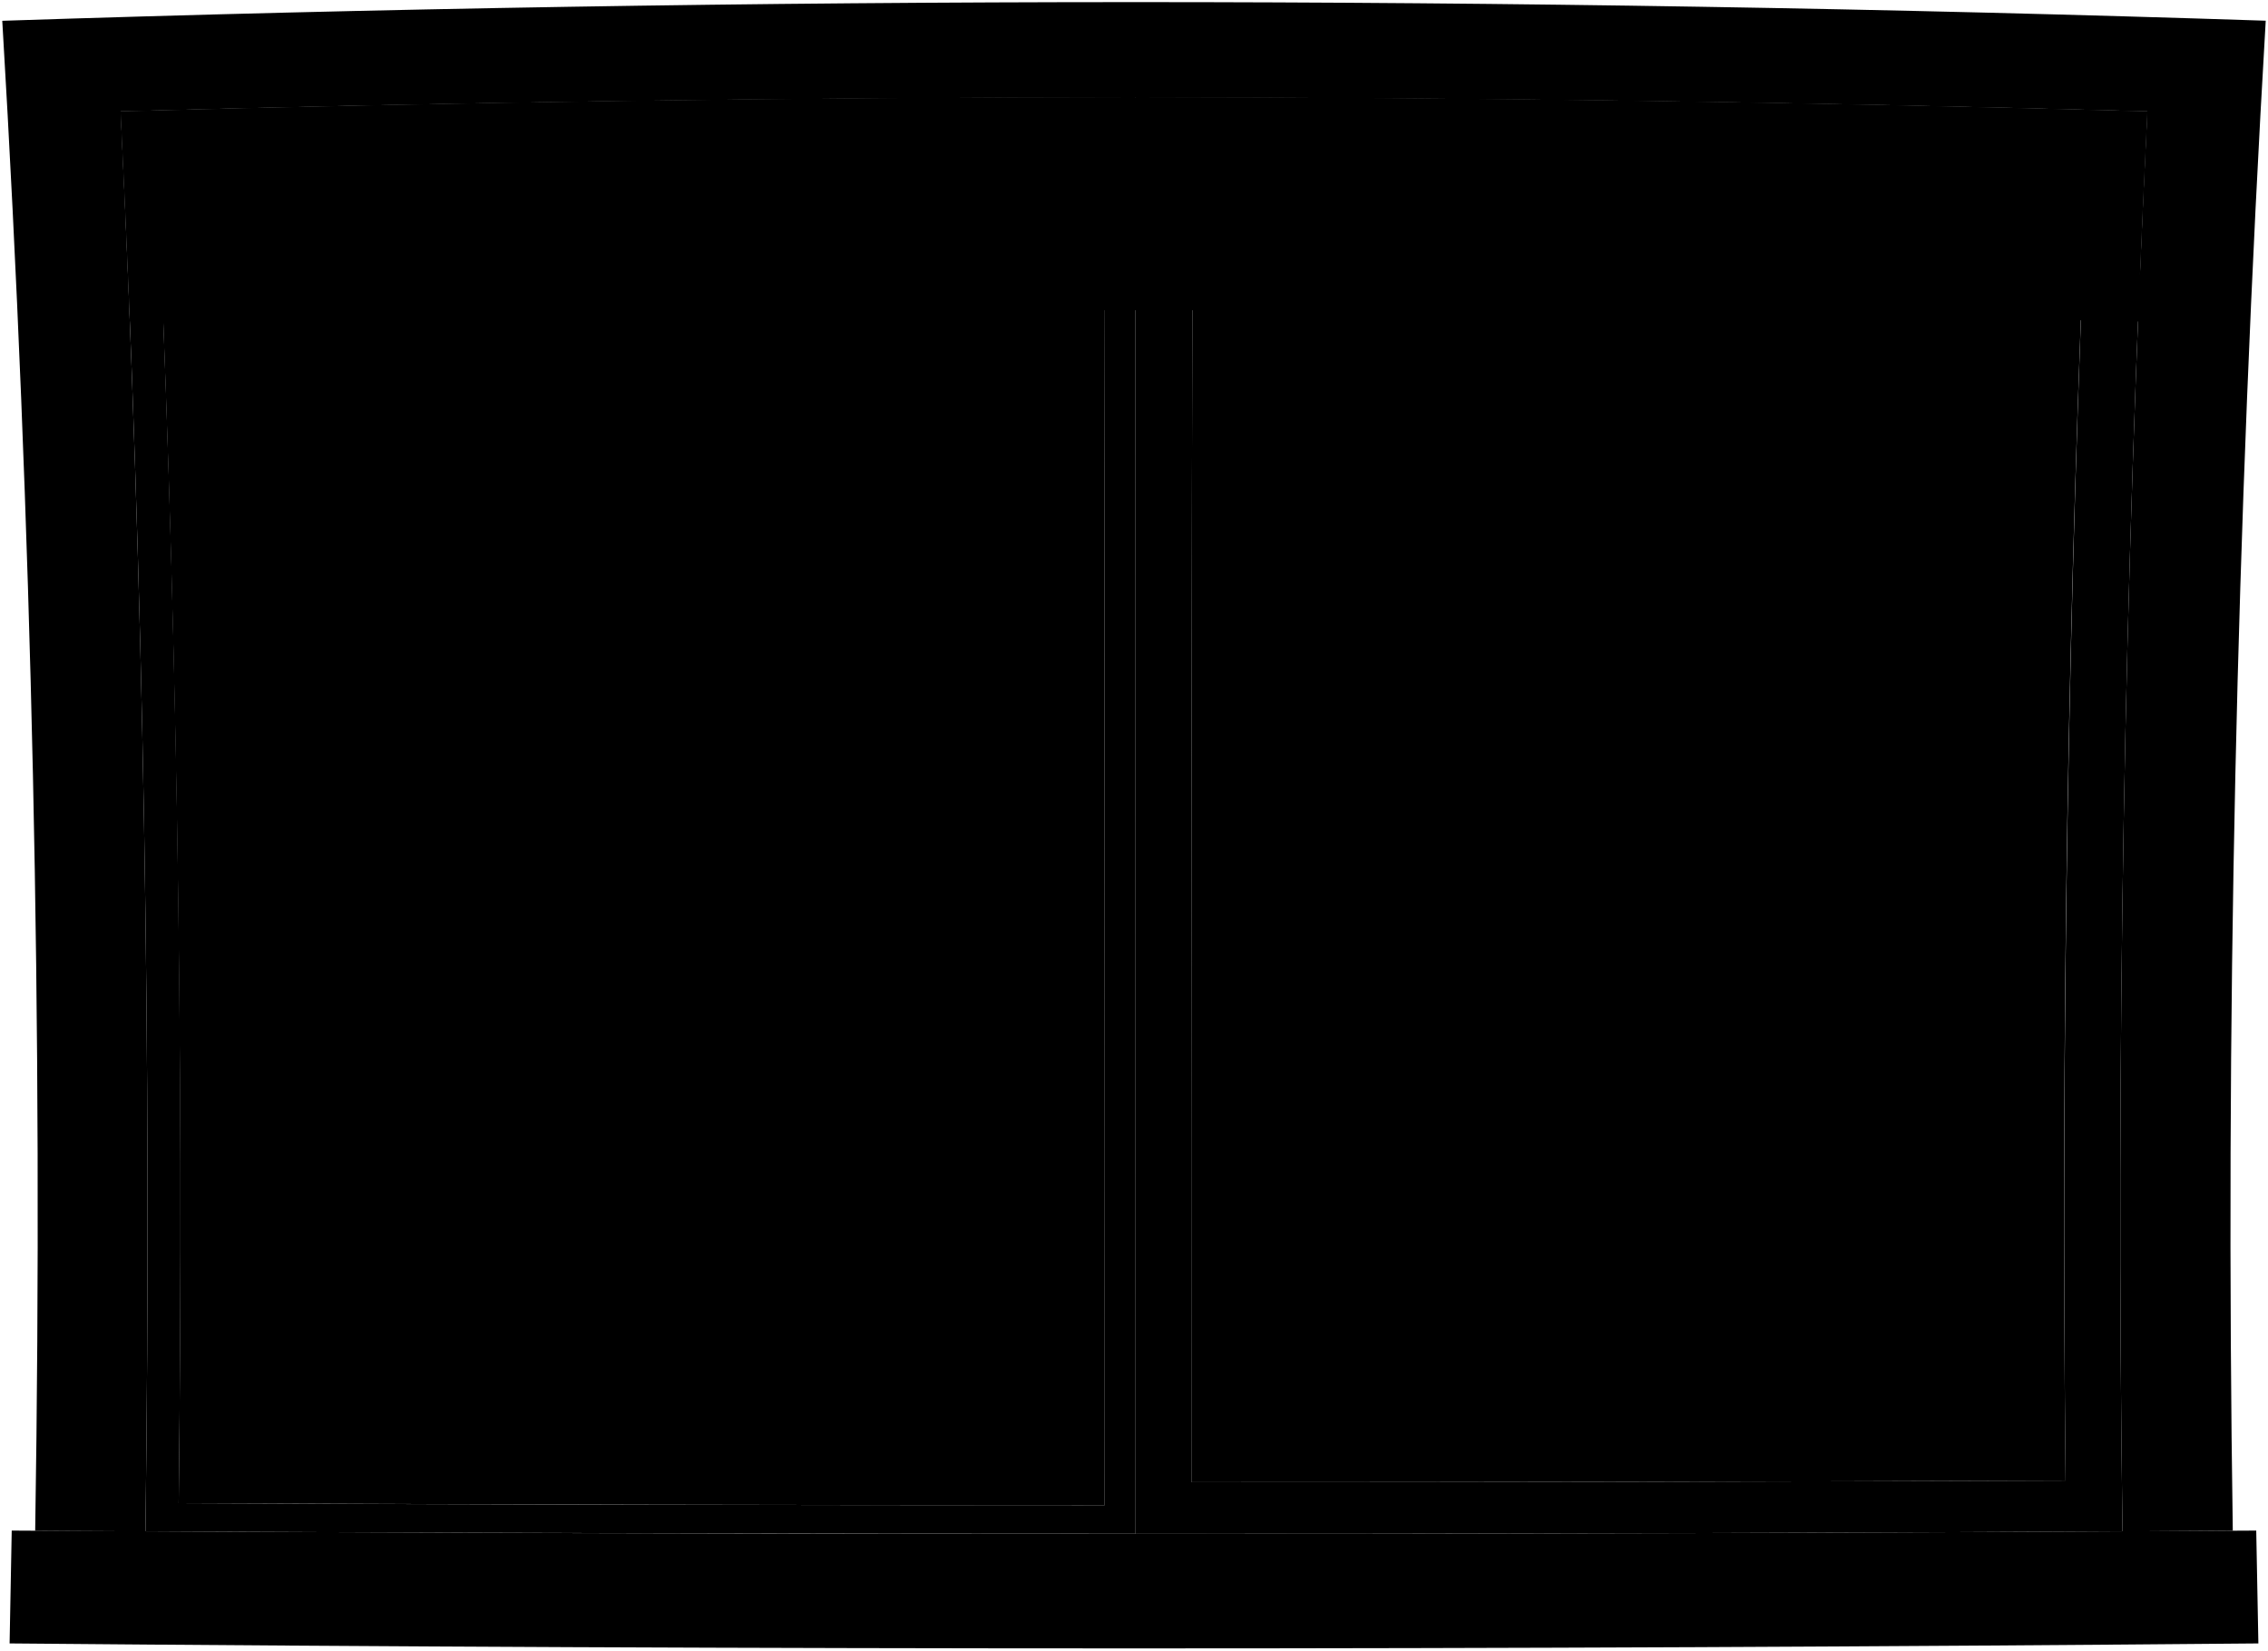
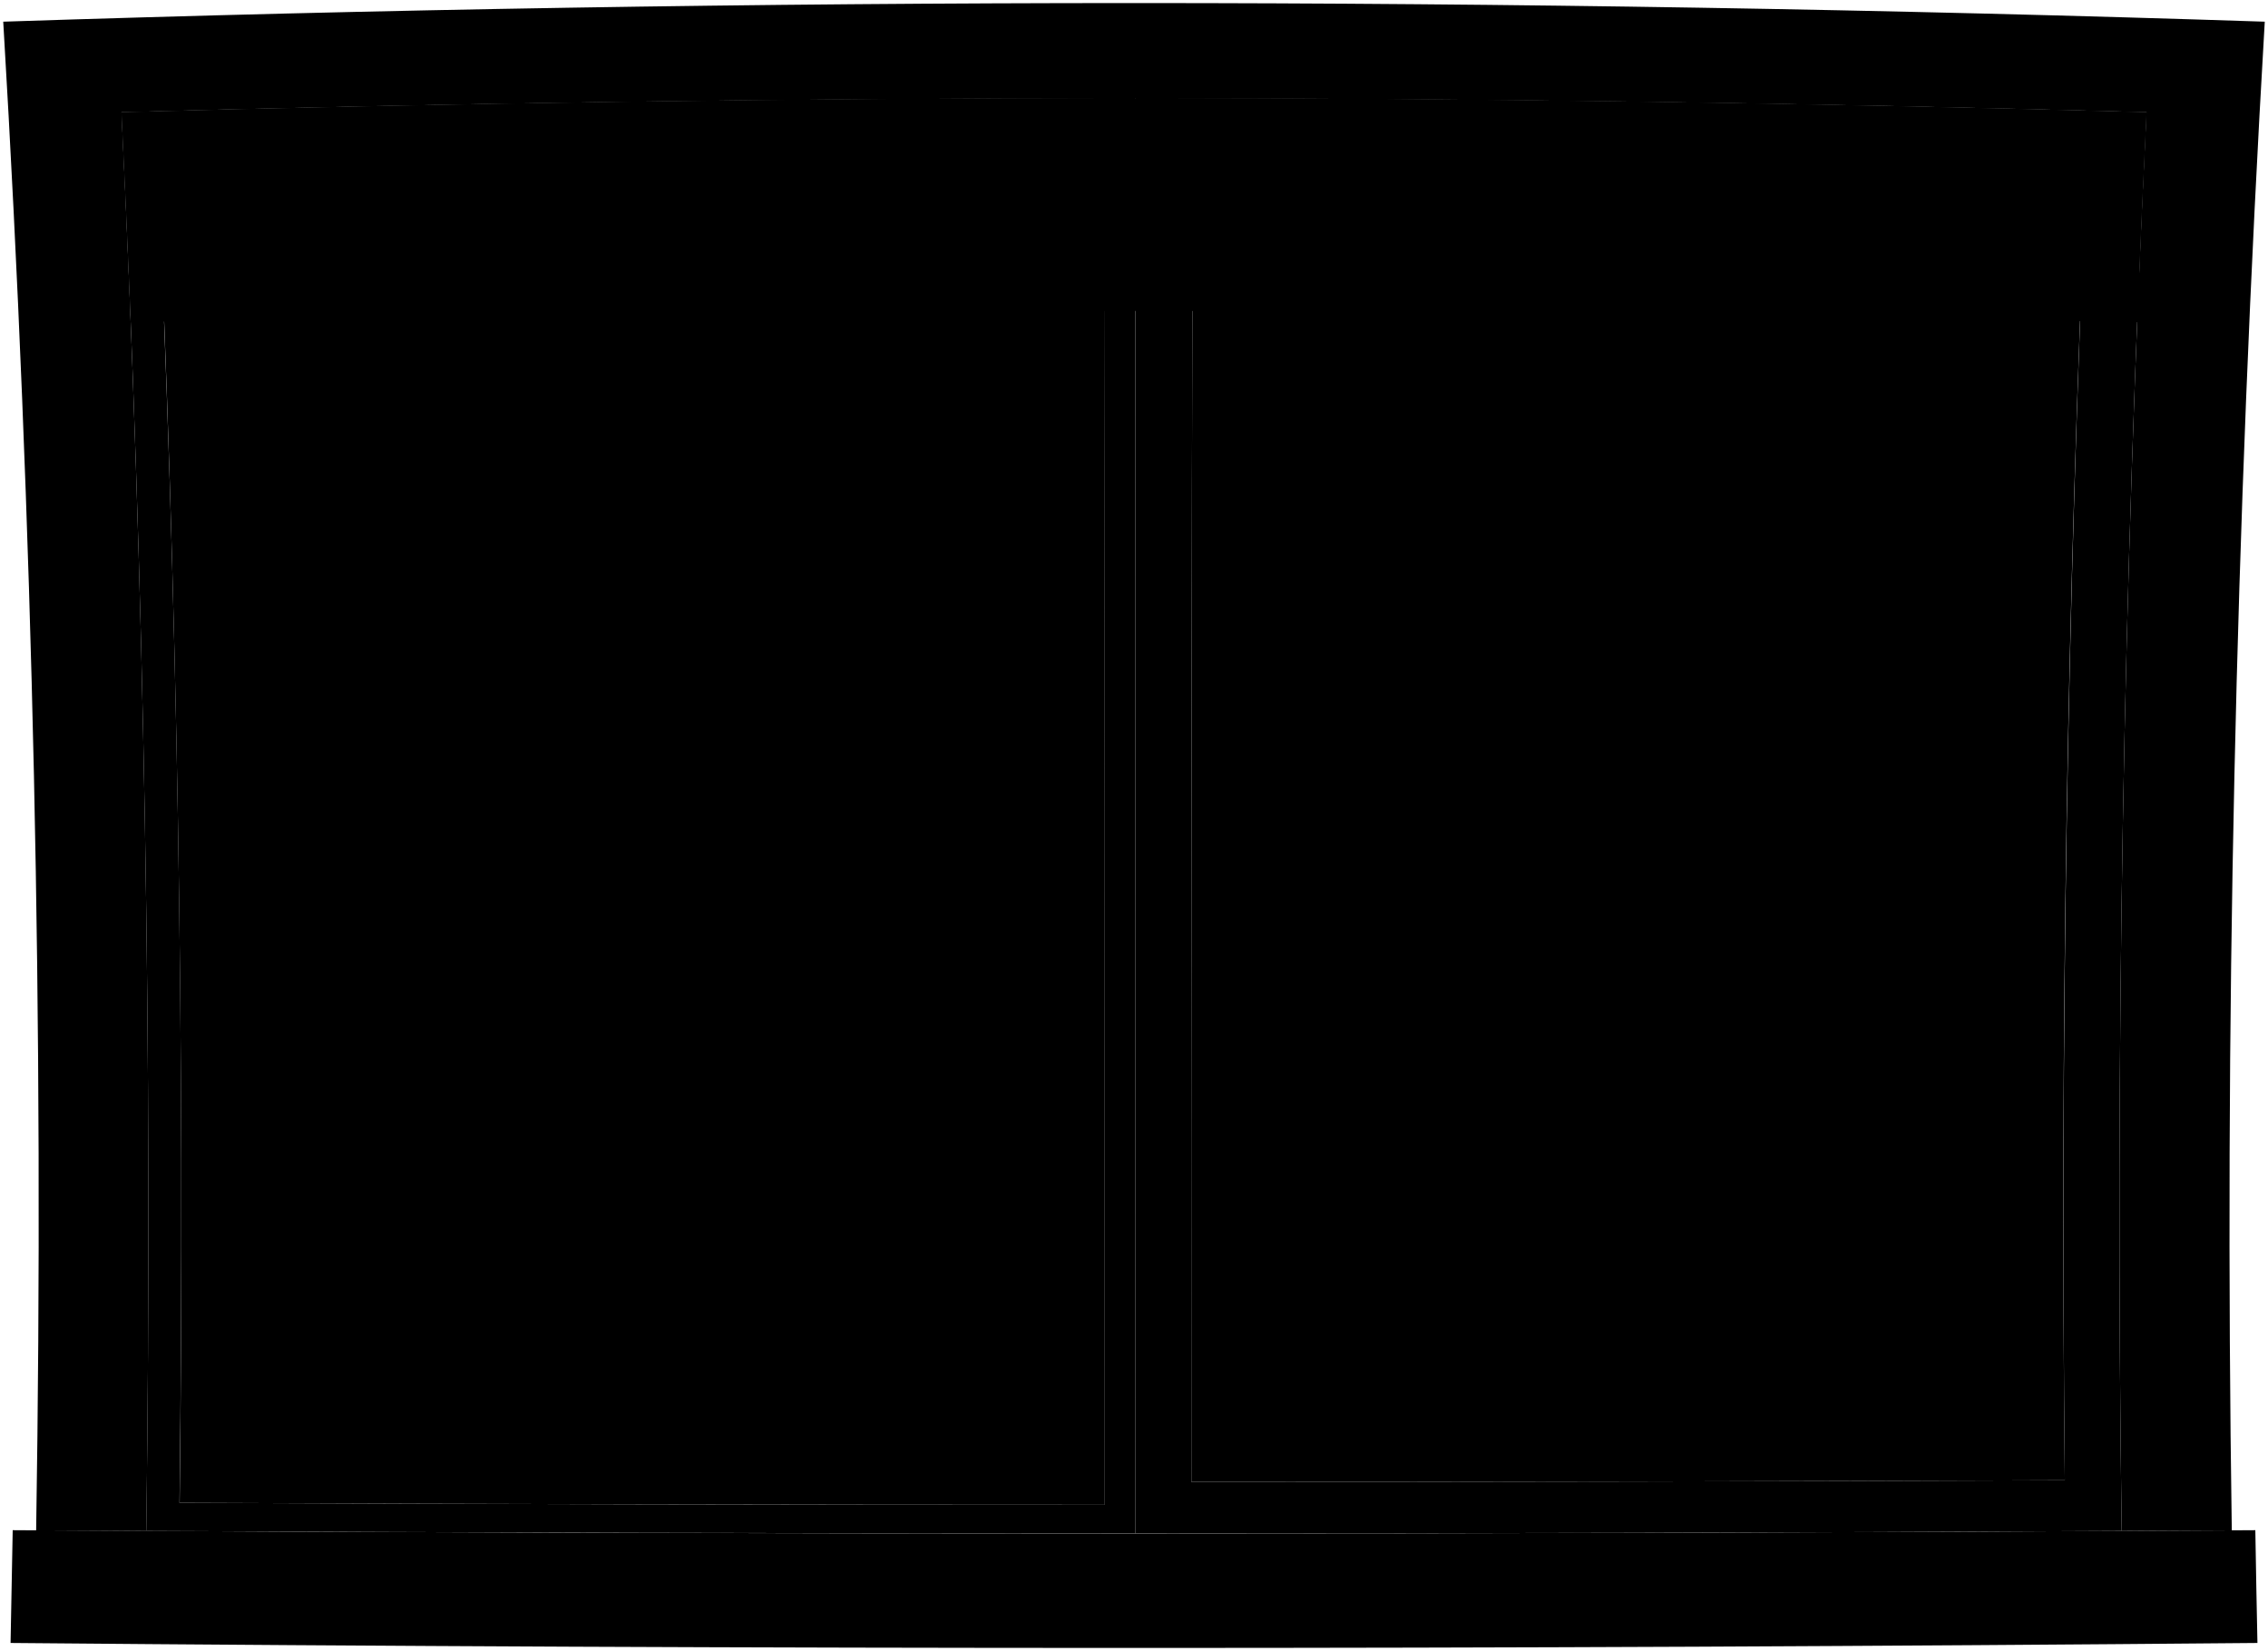
- <svg viewBox="0 0 1060.33 771.7">
-   <path class="sill" d="M4.49,768.38q525.65,4.65,1051.34,0-.55-26.39-1-52.76-524.67,3.14-1049.35,0Q5,742,4.49,768.38Z" />
-   <path class="frameFront" d="M1043.87,715.68q-5.32-353.08,15.4-706Q530.36-7.72,1.06,9.72q21,352.73,15.39,706L68,716Q72.47,384,56.4,52.08q473.66-13,947.52,0Q987.62,383.86,992.32,716,1018.09,715.84,1043.87,715.68Z" />
-   <path class="paneStill" d="M56.4,52.08q237.09-6.53,474.33-6.7,0,335.88,0,671.74Q299.37,717.15,68,716,72.47,384,56.4,52.08ZM83.53,702.8q216.47,1,432.94.94.1-322.48-.34-645-221.73.31-443.37,6.1Q87.51,383.7,83.53,702.8Z" />
-   <path class="paneSliding" d="M530.73,45.38q236.65.16,473.19,6.7Q987.62,383.86,992.32,716q-230.8,1.21-461.61,1.16Q530.71,381.26,530.73,45.38ZM557,693q204.35,0,408.7-.78-3.27-308.6,10.16-617.08Q766.8,70,557.64,69.49,556.8,381.27,557,693Z" />
+ <svg viewBox="0 0 742.86 540.79">
+   <path class="sill" d="M3.46,538.17q368,3.26,735.94,0-.39-18.46-.69-36.94-367.27,2.2-734.55,0Q3.85,519.69,3.46,538.17Z" />
+   <path class="frameFront" d="M731,501.28Q727.31,254.11,741.8,7.1,371.57-5.09,1.06,7.1,15.79,254,11.84,501.28l36.08.2Q51.05,269.07,39.8,36.76q331.56-9.13,663.26,0Q691.65,269,694.94,501.48Z" />
+   <path class="paneStill" d="M39.8,36.76q166-4.57,332-4.69,0,235.11,0,470.22-162,0-323.9-.81Q51.05,269.07,39.8,36.76Zm19,455.5q151.53.67,303,.66.09-225.75-.23-451.48-155.22.23-310.36,4.27Q61.57,268.9,58.79,492.26Z" />
+   <path class="paneSliding" d="M371.83,32.07q165.66.1,331.23,4.69Q691.65,269,694.94,501.48q-161.57.84-323.12.81Q371.81,267.18,371.83,32.07Zm18.39,453.35q143.05,0,286.09-.55-2.28-216,7.11-431.95-146.34-3.64-292.75-4Q390.07,267.19,390.22,485.42Z" />
  <g class="windowClear">
-     <path d="M965.71,692.25Q761.35,693,557,693q-.21-311.76.63-623.54Q766.8,70,975.87,75.17,962.25,383.59,965.71,692.25Z" />
-     <path d="M516.47,703.74q-216.48,0-432.94-.94,3.77-319-10.77-637.93,221.63-5.76,443.37-6.1Q516.58,381.25,516.47,703.74Z" />
+     <path d="M676.31,484.87q-143,.56-286.09.55-.14-218.23.45-436.48,146.4.33,292.75,4Q673.9,268.82,676.31,484.87Z" />
+     <path d="M361.84,492.92q-151.51,0-303-.66,2.64-223.32-7.54-446.55,155.13-4,310.36-4.27Q361.92,267.18,361.84,492.92Z" />
  </g>
-   <path class="blinds" d="M60.81,150.29q469.28-10.65,938.7,0,2-49.11,4.41-98.21-473.64-13-947.52,0Q58.82,101.18,60.81,150.29Z" />
+   <path class="blinds" d="M42.89,105.51Q371.38,98,700,105.51q1.39-34.38,3.08-68.75-331.54-9.13-663.26,0Q41.5,71.13,42.89,105.51Z" />
  <g class="blindsOverlapLine">
-     <path d="M1002.35,84.68Q530.27,72.44,58,84.68" />
-     <path d="M1001.32,117.7q-470.61-11.46-941.41,0" />
-     <path d="M1001.17,121.22q-470.46-11.37-941.11,0" />
-     <path d="M1001,124.75q-470.32-11.28-940.81,0" />
+     <path d="M702,59.58Q371.51,51,40.9,59.58" />
+     <path d="M701.24,82.69q-329.43-8-659,0" />
+     <path d="M701.14,85.16q-329.33-8-658.78,0" />
+     <path d="M701,87.62q-329.22-7.89-658.56,0" />
  </g>
-   <path class="rail" d="M60.36,128.25q470.17-11.18,940.51,0c-.37,8.82-.55,13.22-.91,22q-469.28-10.65-938.69,0C60.91,141.47,60.73,137.06,60.36,128.25Z" />
+   <path class="rail" d="M42.57,90.08q329.12-7.83,658.36,0c-.26,6.17-.39,9.25-.64,15.42q-328.48-7.45-657.09,0C43,99.33,42.83,96.24,42.57,90.08Z" />
</svg>
